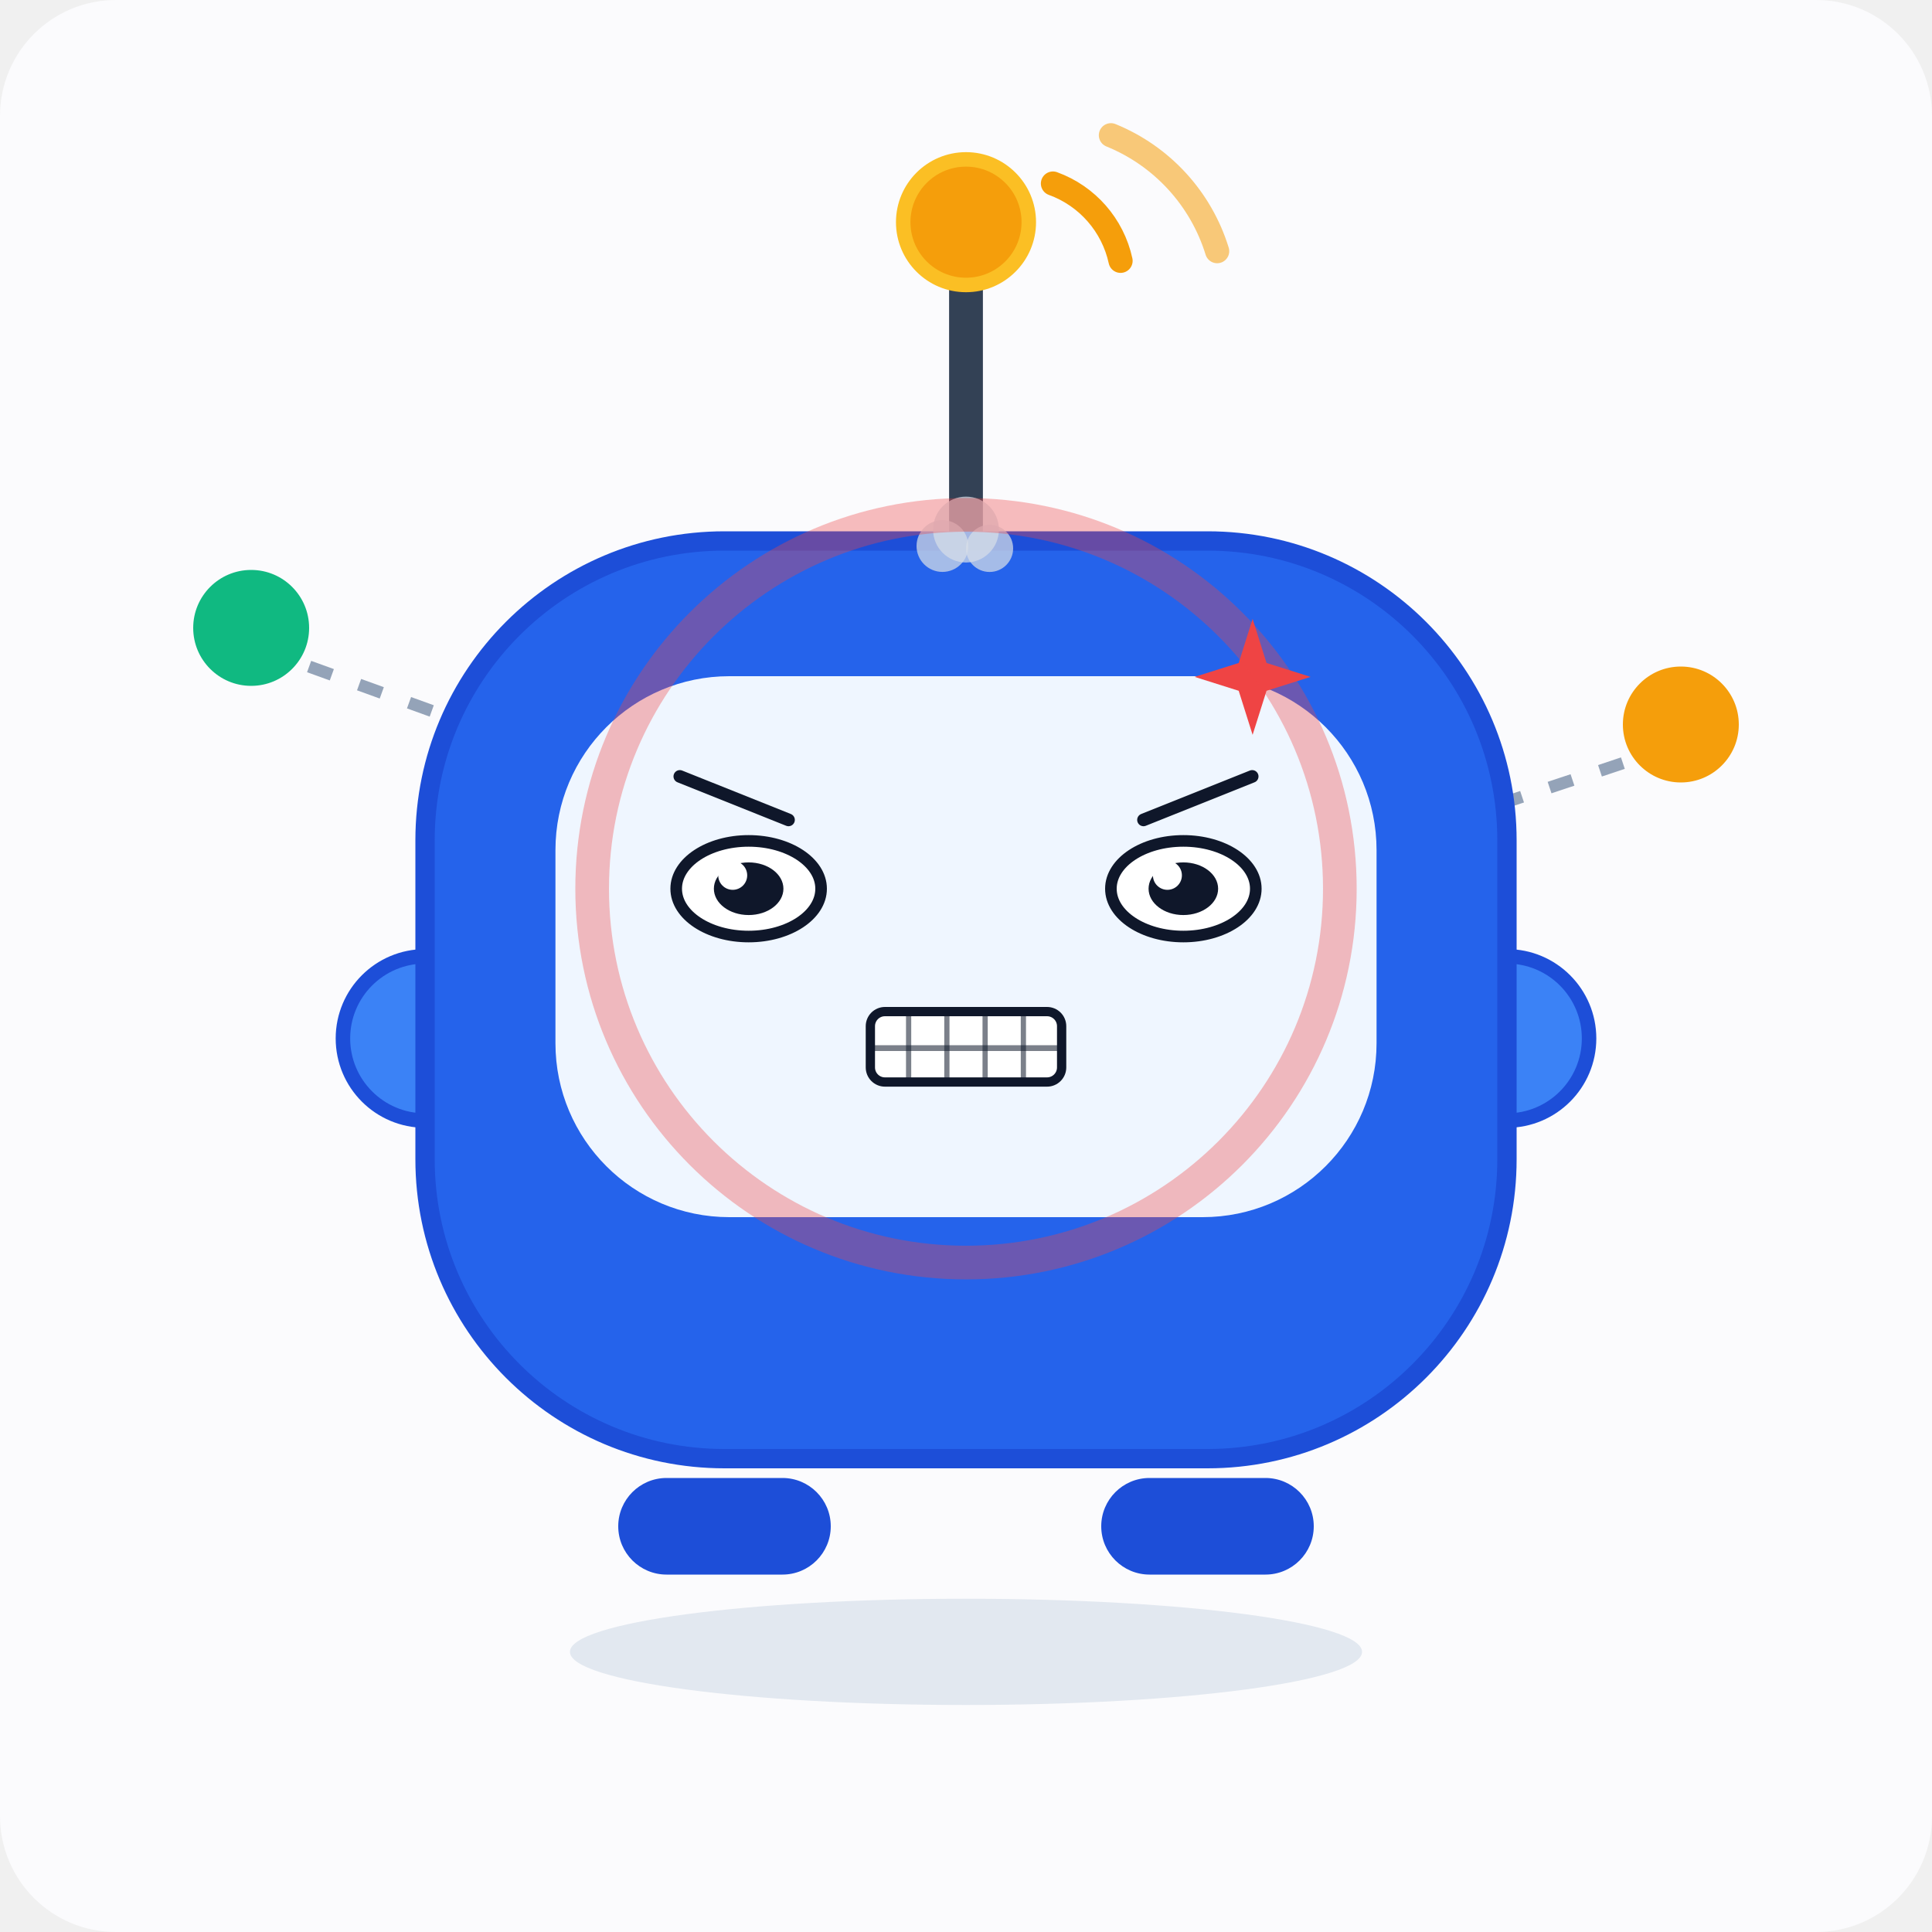
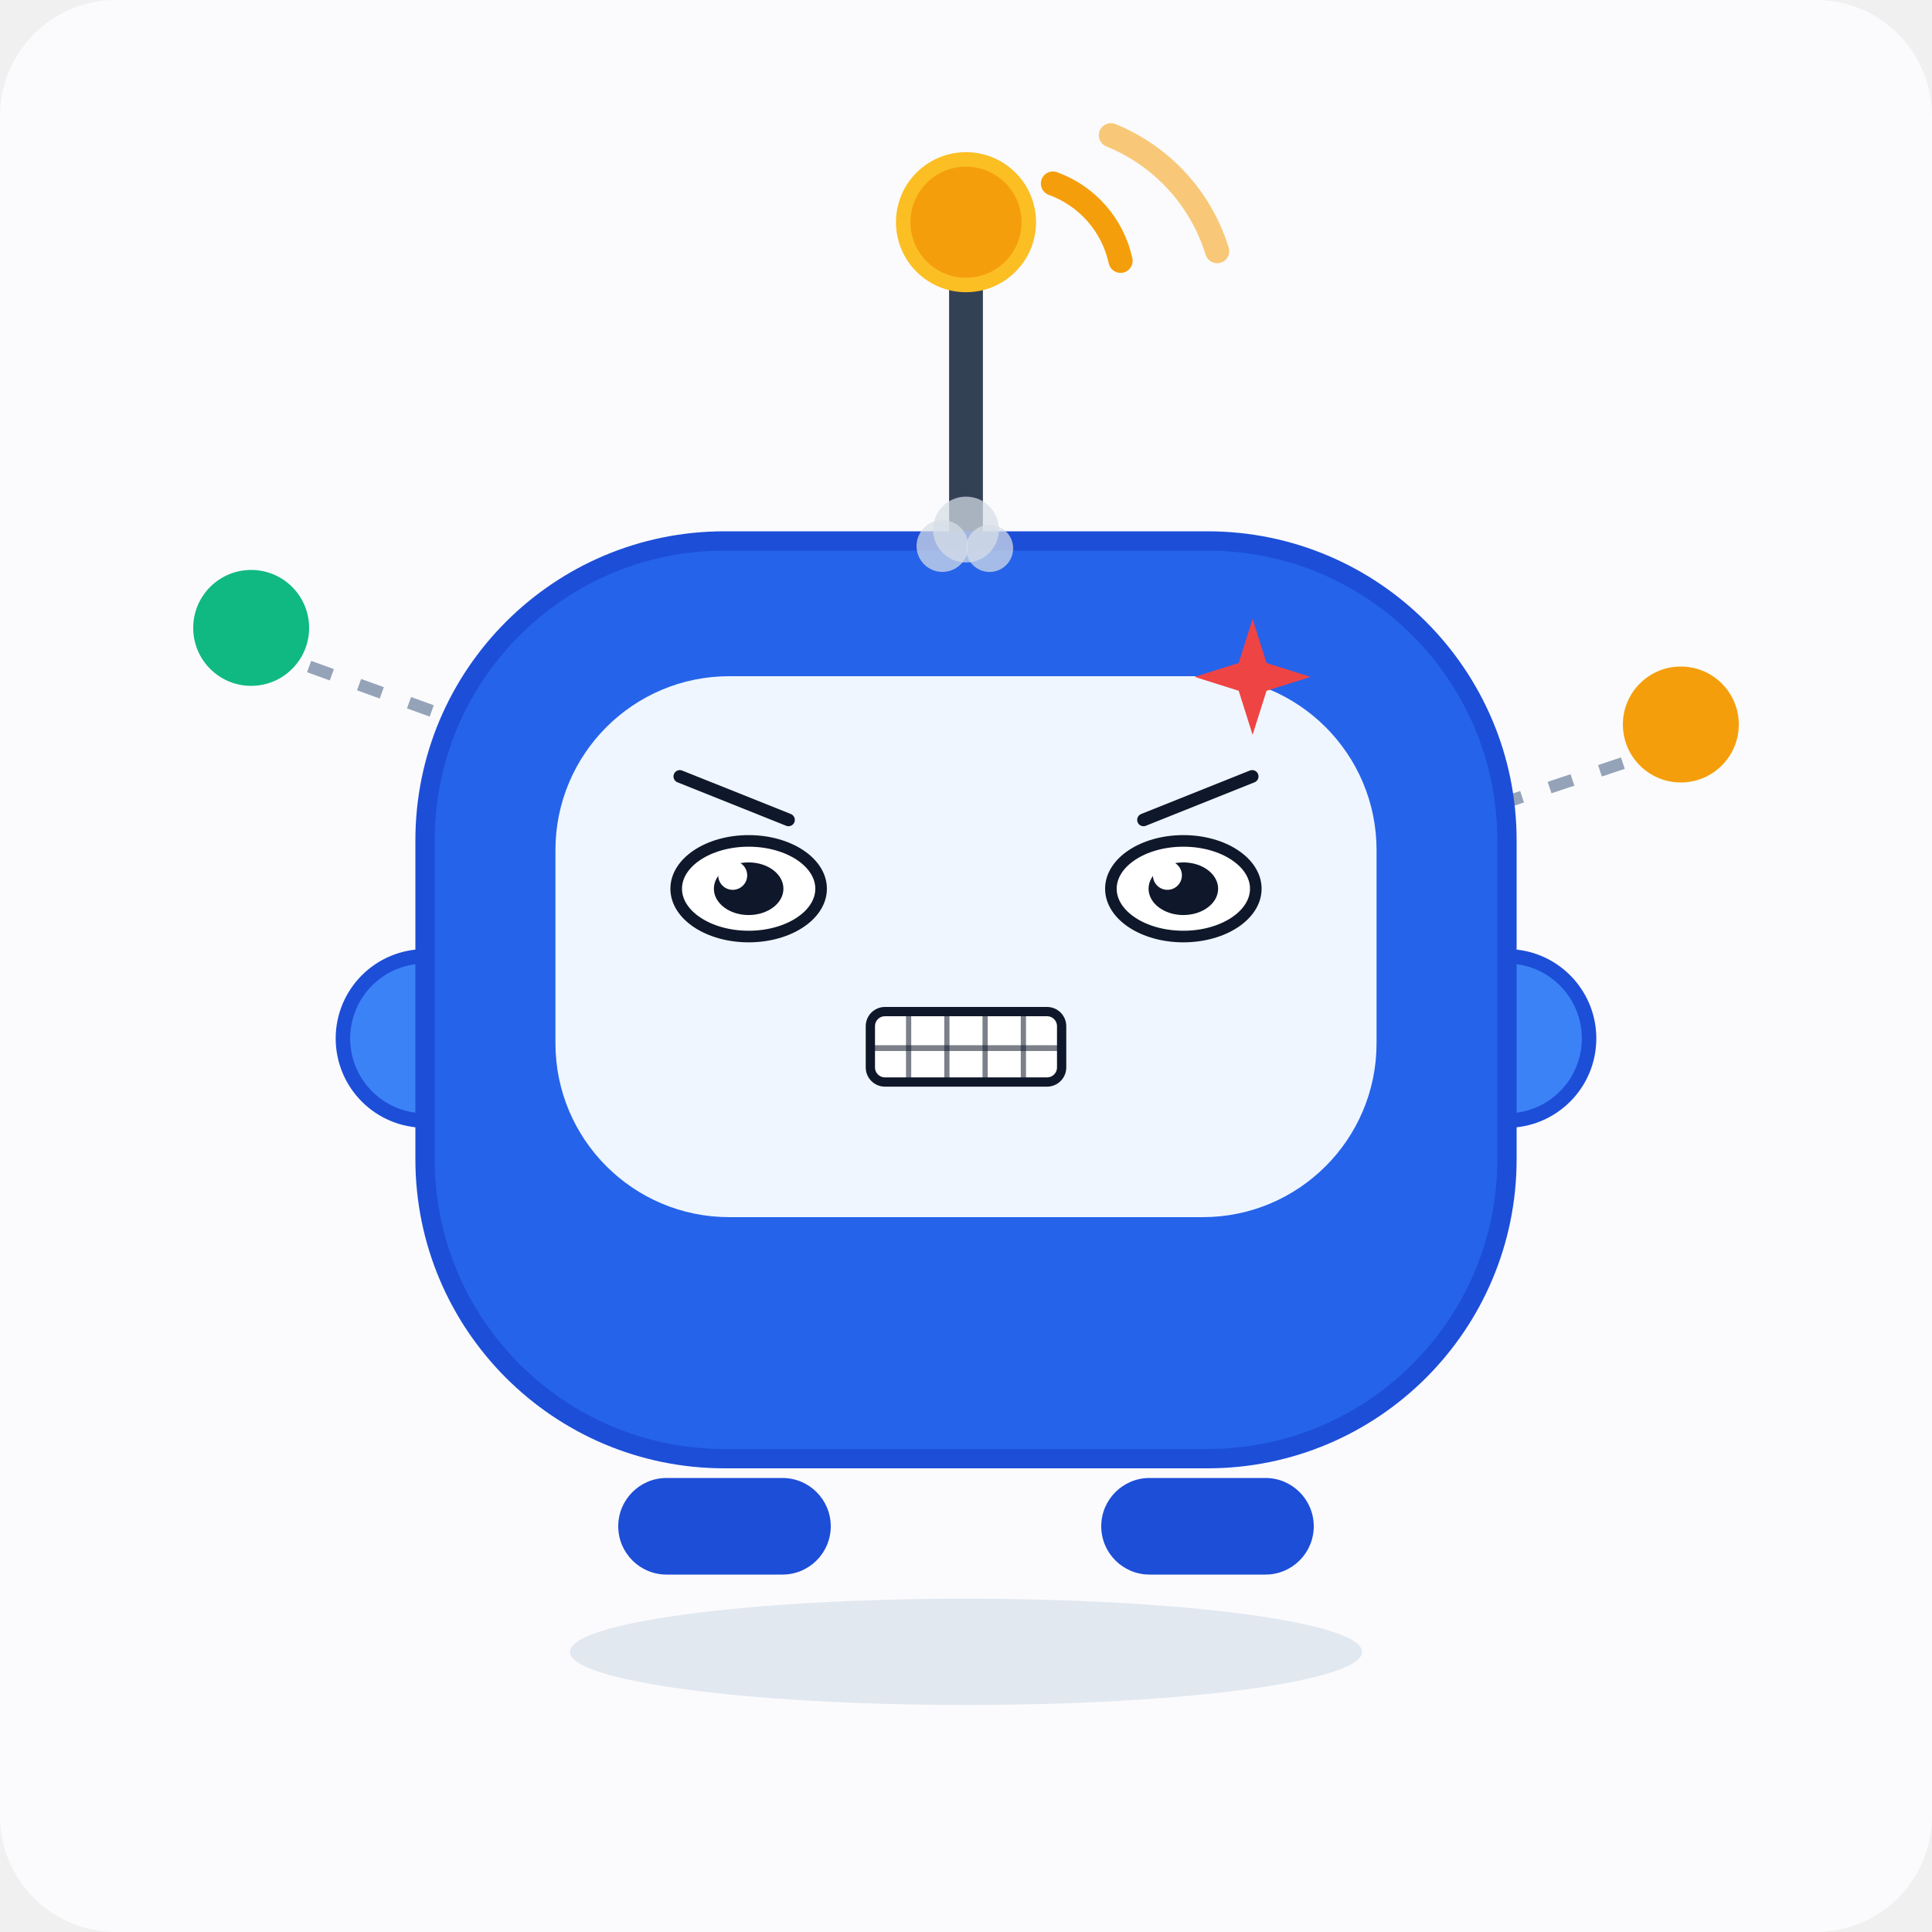
<svg xmlns="http://www.w3.org/2000/svg" viewBox="0 0 400 400" width="400" height="400" role="img" aria-label="IoT Bot · 愤怒 Angry">
  <style>
.ex-motion { animation: ex-shake 0.24s ease-in-out infinite; transform-box: fill-box; transform-origin: 50% 50%; }
.ex-anim-tear { animation: ex-tear 1.8s ease-in infinite; transform-box: fill-box; transform-origin: center; }
.ex-anim-sweat { animation: ex-tear 1.5s ease-in infinite; transform-box: fill-box; transform-origin: center; }
.ex-anim-heart { animation: ex-heart 2.2s ease-out infinite; transform-box: fill-box; transform-origin: center; }
.ex-anim-spark { animation: ex-spark 1.9s ease-in-out infinite; transform-box: fill-box; transform-origin: center; }
.ex-anim-rain { animation: ex-rain 1.4s linear infinite; transform-box: fill-box; transform-origin: center; }
.ex-anim-confetti { animation: ex-confetti 2.4s linear infinite; transform-box: fill-box; transform-origin: center; }
.ex-anim-pulse { animation: ex-pulse 1.6s ease-in-out infinite; transform-box: fill-box; transform-origin: center; }
.ex-anim-knock { animation: ex-knock 0.55s ease-in-out infinite; transform-box: fill-box; transform-origin: center; }
.ex-anim-knockline { animation: ex-knockline 0.55s ease-out infinite; transform-box: fill-box; transform-origin: center; }
.ex-anim-palm { animation: ex-palm 0.9s ease-in-out infinite; transform-box: fill-box; transform-origin: center; }
.ex-anim-steam { animation: ex-steam 1.8s ease-out infinite; transform-box: fill-box; transform-origin: center; }
.ex-anim-shock { animation: ex-shock 0.5s ease-in-out infinite; transform-box: fill-box; transform-origin: center; }
.ex-anim-please { animation: ex-please 1.4s ease-in-out infinite; transform-box: fill-box; transform-origin: center; }
.ex-anim-drift { animation: ex-drift 4.5s ease-in-out infinite; transform-box: fill-box; transform-origin: center; }
@keyframes ex-shake { 0%,100% { transform: translateX(0); } 20% { transform: translateX(-8.16px); } 40% { transform: translateX(8.16px); } 60% { transform: translateX(-5.28px); } 80% { transform: translateX(3.36px); } }
@keyframes ex-tear { 0% { transform: translateY(0); opacity: 0; } 18% { opacity: 1; } 100% { transform: translateY(16.5px); opacity: 0; } }
@keyframes ex-heart { 0% { transform: translateY(0) scale(.65); opacity: 0; } 20% { opacity: 1; } 100% { transform: translateY(-27px) scale(1.15); opacity: 0; } }
@keyframes ex-spark { 0%,100% { transform: scale(.6) rotate(0deg); opacity: .3; } 50% { transform: scale(1.15) rotate(25deg); opacity: 1; } }
@keyframes ex-rain { 0% { transform: translateY(0); opacity: 0; } 20% { opacity: 1; } 100% { transform: translateY(18px); opacity: 0; } }
@keyframes ex-confetti { 0% { transform: translateY(-5.25px) rotate(0deg); opacity: 1; } 100% { transform: translateY(24px) rotate(200deg); opacity: 0; } }
@keyframes ex-pulse { 0%,100% { transform: scale(1); opacity: .35; } 50% { transform: scale(1.18); opacity: .7; } }
@keyframes ex-knock { 0%,100% { transform: translateX(6.75px); } 35% { transform: translateX(0); } }
@keyframes ex-knockline { 0%,100% { transform: scaleX(.6); opacity: .35; } 35% { transform: scaleX(1); opacity: 1; } }
@keyframes ex-palm { 0%,100% { transform: translateY(0) rotate(0deg); } 50% { transform: translateY(-1.8px) rotate(-4deg); } }
@keyframes ex-steam { 0% { transform: translateY(0); opacity: .7; } 100% { transform: translateY(-13.5px); opacity: 0; } }
@keyframes ex-shock { 0%,100% { transform: scaleX(.7); opacity: .4; } 50% { transform: scaleX(1.25); opacity: 1; } }
@keyframes ex-please { 0%,100% { transform: translateY(0); } 50% { transform: translateY(-2.7px); } }
@keyframes ex-drift { 0%,100% { transform: translateY(0); } 50% { transform: translateY(-3px); } }
@media (prefers-reduced-motion: reduce) {
  .ex-motion, [class*="ex-anim-"] { animation: none !important; }
}
</style>
  <g class="ex-motion ex-angry">
    <g class="ex-base">
      <rect width="400" height="400" fill="#fbfbfd" rx="24" />
      <circle cx="52" cy="130" r="14" fill="#10b981" stroke="#fbfbfd" stroke-width="4" />
      <circle cx="348" cy="150" r="14" fill="#f59e0b" stroke="#fbfbfd" stroke-width="4" />
      <line x1="64" y1="138" x2="180" y2="180" stroke="#94a3b8" stroke-width="2.5" stroke-dasharray="5 6" />
      <line x1="336" y1="158" x2="222" y2="196" stroke="#94a3b8" stroke-width="2.5" stroke-dasharray="5 6" />
      <line x1="200" y1="112" x2="200" y2="58" stroke="#334155" stroke-width="7" stroke-linecap="round" />
      <circle cx="200" cy="46" r="13" fill="#f59e0b" stroke="#fbbf24" stroke-width="3" />
      <path d="M 218 38 A 22 22 0 0 1 232 54" fill="none" stroke="#f59e0b" stroke-width="5" stroke-linecap="round" />
      <path d="M 230 28 A 38 38 0 0 1 252 52" fill="none" stroke="#f59e0b" stroke-width="5" stroke-linecap="round" opacity="0.55" />
      <circle cx="88" cy="215" r="17" fill="#3b82f6" stroke="#1d4ed8" stroke-width="3" />
      <circle cx="312" cy="215" r="17" fill="#3b82f6" stroke="#1d4ed8" stroke-width="3" />
      <rect x="88" y="112" width="224" height="190" rx="62" fill="#2563eb" stroke="#1d4ed8" stroke-width="4" />
      <rect x="115" y="140" width="170" height="112" rx="36" fill="#eff6ff" />
      <rect x="128" y="306" width="44" height="20" rx="10" fill="#1d4ed8" />
      <rect x="228" y="306" width="44" height="20" rx="10" fill="#1d4ed8" />
      <ellipse cx="200" cy="342" rx="82" ry="11" fill="#e2e8f0" />
    </g>
    <g class="ex-face">
      <path d="M 140.75,160.75 L 163.25,169.75" stroke="#0F172A" stroke-width="2.62" stroke-linecap="round" />
      <path d="M 259.25,160.75 L 236.75,169.75" stroke="#0F172A" stroke-width="2.62" stroke-linecap="round" />
      <ellipse cx="155" cy="184" rx="15" ry="9.9" fill="#FFFFFF" stroke="#0F172A" stroke-width="2.4" />
      <ellipse cx="155" cy="184" rx="7.2" ry="5.45" fill="#0F172A" />
      <circle cx="151.7" cy="181.23" r="3" fill="#FFFFFF" />
      <ellipse cx="245" cy="184" rx="15" ry="9.9" fill="#FFFFFF" stroke="#0F172A" stroke-width="2.4" />
      <ellipse cx="245" cy="184" rx="7.2" ry="5.45" fill="#0F172A" />
      <circle cx="241.7" cy="181.23" r="3" fill="#FFFFFF" />
      <rect x="180.2" y="209.44" width="39.6" height="14.58" rx="3.02" fill="#FFFFFF" stroke="#0F172A" stroke-width="1.92" />
      <path d="M 188.12,209.44 L 188.12,224.02" stroke="#0F172A" stroke-width="1.08" opacity=".55" />
      <path d="M 196.04,209.44 L 196.04,224.02" stroke="#0F172A" stroke-width="1.08" opacity=".55" />
      <path d="M 203.96,209.44 L 203.96,224.02" stroke="#0F172A" stroke-width="1.08" opacity=".55" />
      <path d="M 211.88,209.44 L 211.88,224.02" stroke="#0F172A" stroke-width="1.08" opacity=".55" />
      <path d="M 180.2,217 L 219.8,217" stroke="#0F172A" stroke-width="1.2" opacity=".55" />
      <g class="ex-anim-pulse">
        <path d="M 259.34,128.14 L 262.22,137.26 L 271.34,140.14 L 262.22,143.02 L 259.34,152.14 L 256.46,143.02 L 247.34,140.14 L 256.46,137.26 Z" fill="#EF4444" />
      </g>
      <g transform="translate(195.12 113.05)">
        <circle class="ex-anim-steam" style="animation-delay:0.0s" r="5.36" fill="#D7DEE8" opacity=".72" />
      </g>
      <g transform="translate(200 109.64)">
        <circle class="ex-anim-steam" style="animation-delay:0.28s" r="6.82" fill="#D7DEE8" opacity=".72" />
      </g>
      <g transform="translate(204.88 113.54)">
        <circle class="ex-anim-steam" style="animation-delay:0.56s" r="4.88" fill="#D7DEE8" opacity=".72" />
      </g>
-       <circle class="ex-anim-pulse" cx="200" cy="184" r="77.4" fill="none" stroke="#EF4444" stroke-width="6.97" opacity=".35" />
    </g>
  </g>
</svg>
